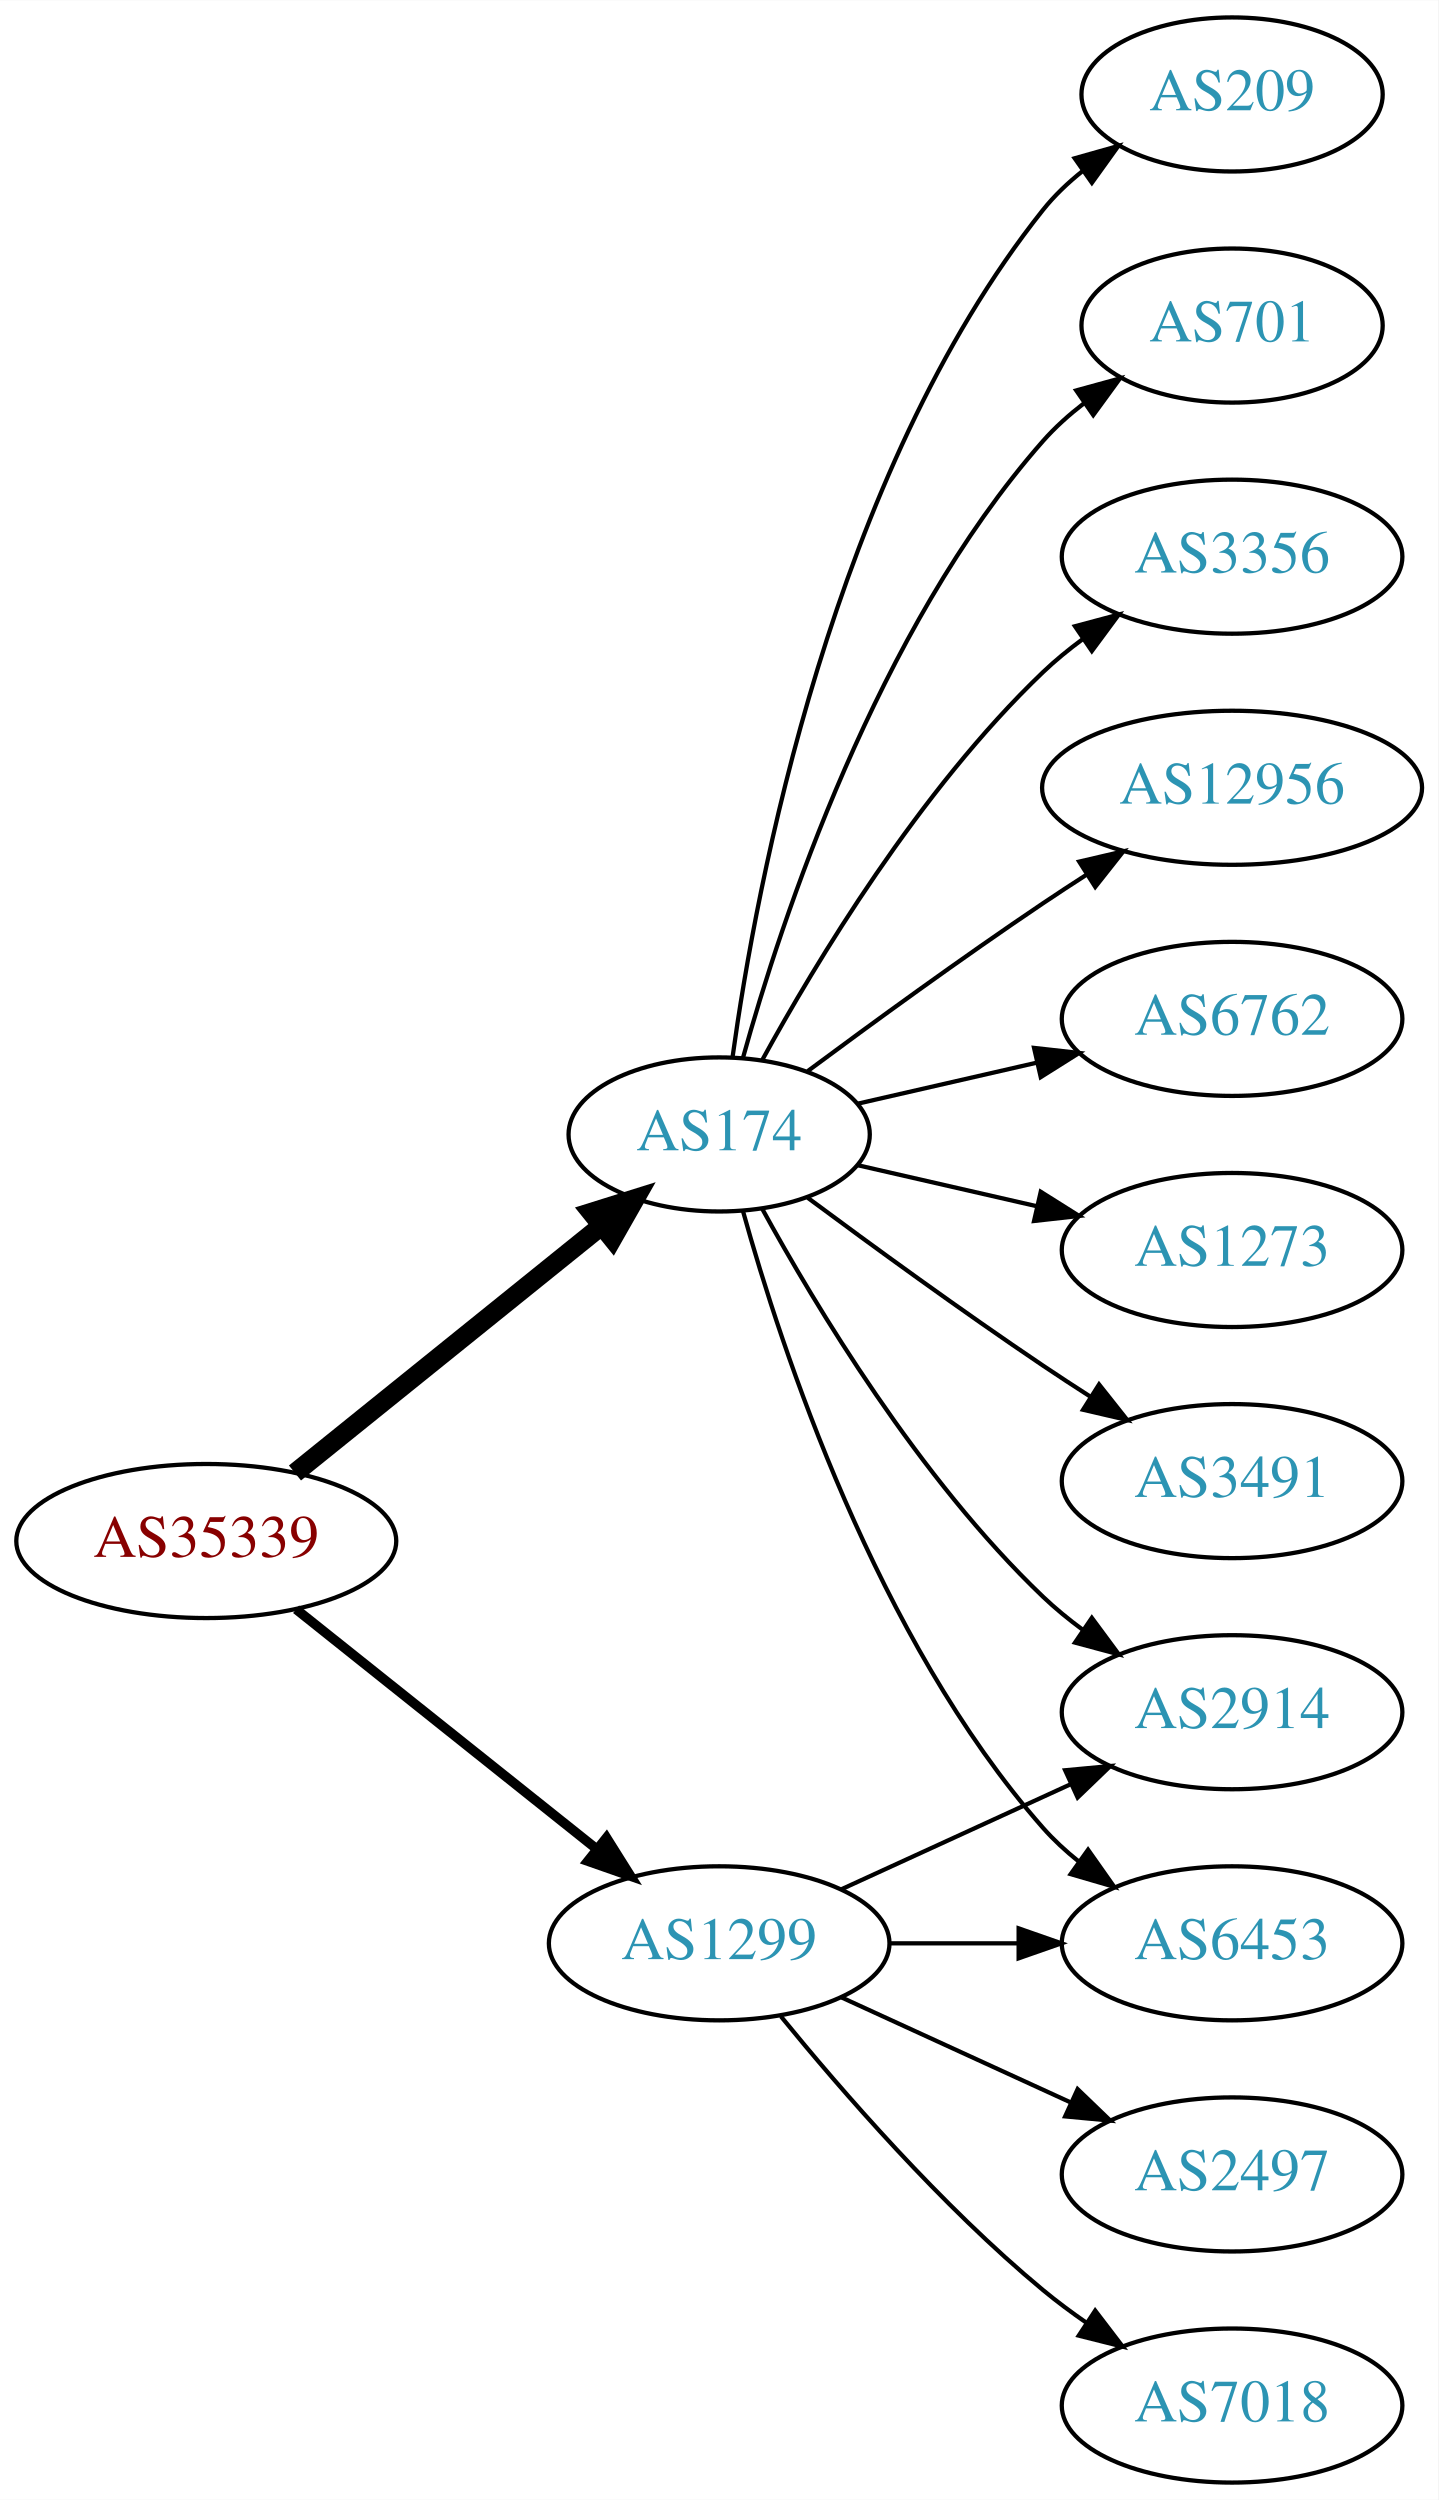
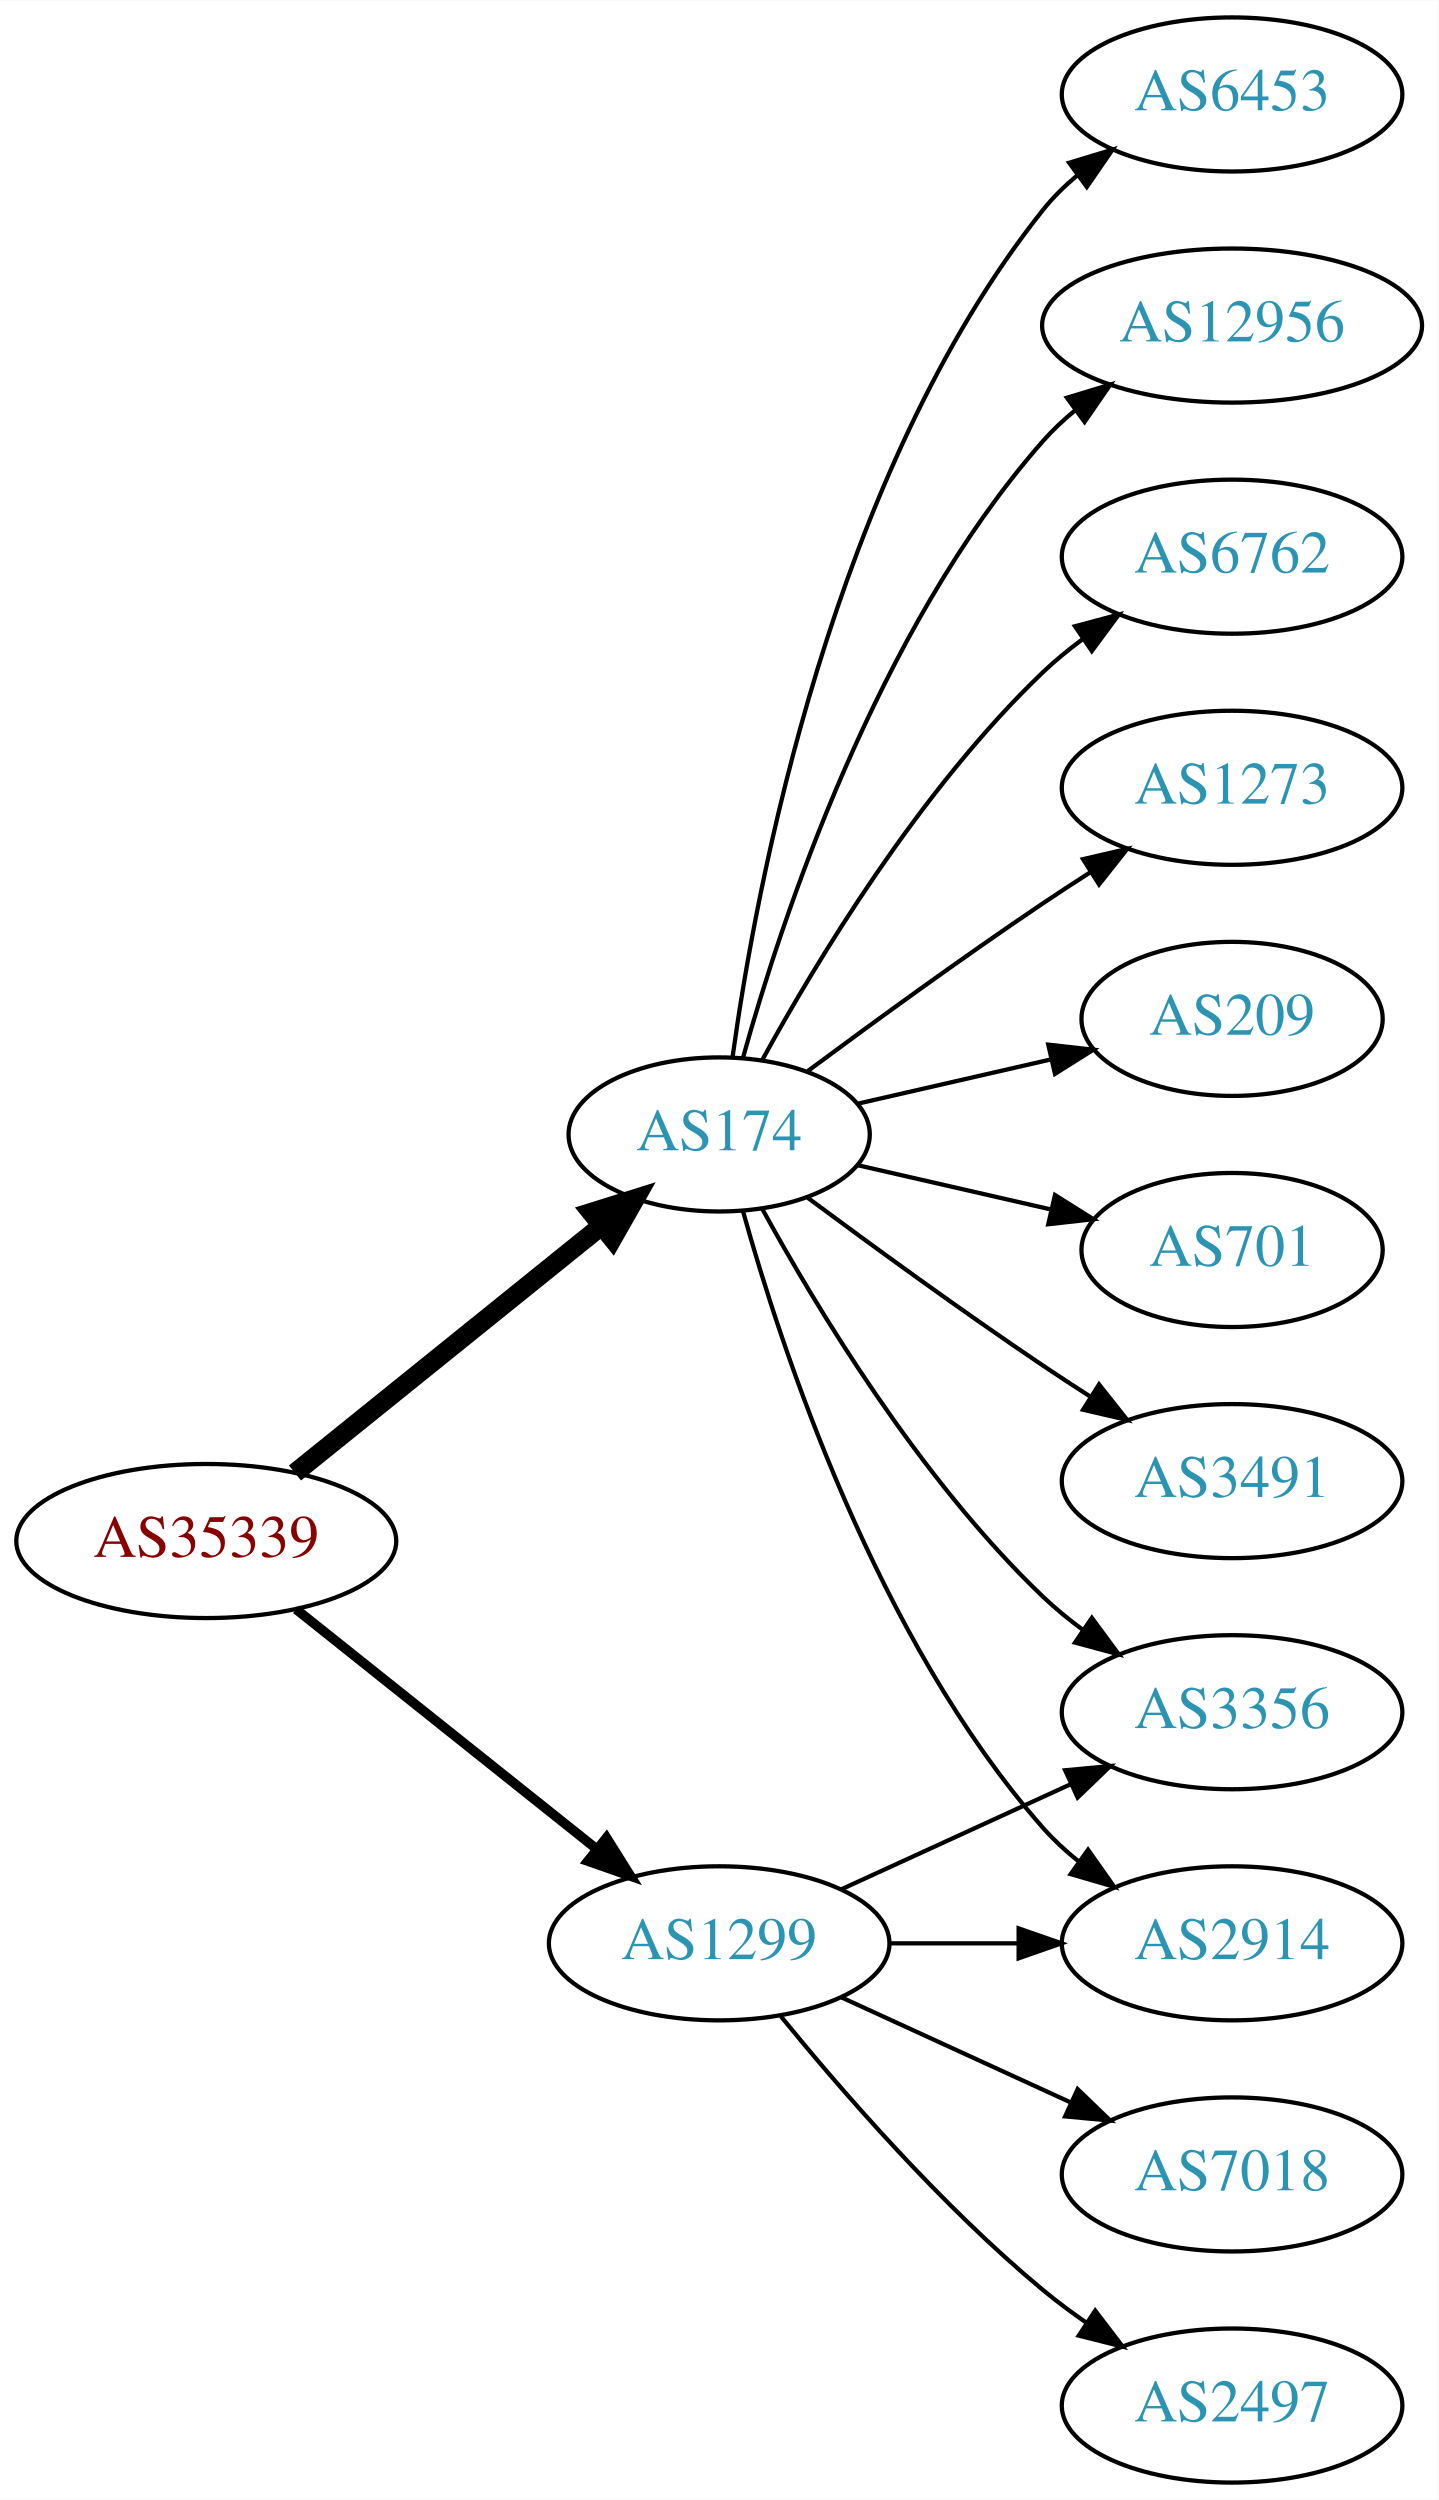
<svg xmlns="http://www.w3.org/2000/svg" xmlns:xlink="http://www.w3.org/1999/xlink" width="336pt" height="584pt" viewBox="0.00 0.00 336.08 584.00">
  <g id="graph0" class="graph" transform="scale(1 1) rotate(0) translate(4 580)">
    <polygon fill="white" stroke="none" points="-4,4 -4,-580 332.077,-580 332.077,4 -4,4" />
    <g id="node1" class="node">
      <g id="a_node1">
        <a xlink:href="/asn/35339" xlink:title="AS35339 ~ AtNOC Clemens Zauner e.U. [AT]">
          <ellipse fill="#ffffff" stroke="black" cx="44.196" cy="-220" rx="44.393" ry="18" />
          <text text-anchor="middle" x="44.196" y="-216.3" font-family="Times,serif" font-size="14.00" fill="#880000">AS35339</text>
        </a>
      </g>
    </g>
    <g id="node2" class="node">
      <g id="a_node2">
        <a xlink:href="/asn/174" xlink:title="AS174 ~ Cogent Communications [US]">
          <ellipse fill="#ffffff" stroke="black" cx="164.039" cy="-315" rx="35.194" ry="18" />
          <text text-anchor="middle" x="164.039" y="-311.3" font-family="Times,serif" font-size="14.00" fill="#2c94b3">AS174</text>
        </a>
      </g>
    </g>
    <g id="edge1" class="edge">
      <path fill="none" stroke="black" stroke-width="4.5" d="M64.92,-235.901C84.558,-251.732 114.826,-276.133 136.55,-293.646" />
      <polygon fill="black" stroke="black" stroke-width="4.5" points="134.161,-296.778 144.418,-299.989 139.104,-290.647 134.161,-296.778" />
    </g>
    <g id="node3" class="node">
      <g id="a_node3">
        <a xlink:href="/asn/1299" xlink:title="AS1299 ~ Telia Carrier [EU]">
          <ellipse fill="#ffffff" stroke="black" cx="164.039" cy="-126" rx="39.794" ry="18" />
          <text text-anchor="middle" x="164.039" y="-122.3" font-family="Times,serif" font-size="14.00" fill="#2c94b3">AS1299</text>
        </a>
      </g>
    </g>
    <g id="edge2" class="edge">
      <path fill="none" stroke="black" stroke-width="2.25" d="M65.186,-204.054C84.518,-188.634 113.969,-165.141 135.512,-147.957" />
      <polygon fill="black" stroke="black" stroke-width="2.25" points="137.708,-150.682 143.343,-141.71 133.343,-145.21 137.708,-150.682" />
    </g>
    <g id="node4" class="node">
      <g id="a_node4">
-         <a xlink:href="/asn/1273" xlink:title="AS1273 ~ Vodafone Group PLC [EU]">
-           <ellipse fill="#ffffff" stroke="black" cx="283.881" cy="-288" rx="39.794" ry="18" />
-           <text text-anchor="middle" x="283.881" y="-284.3" font-family="Times,serif" font-size="14.00" fill="#2c94b3">AS1273</text>
+         <a xlink:href="/asn/701" xlink:title="AS701 ~ UUNET [US]">
+           <ellipse fill="#ffffff" stroke="black" cx="283.881" cy="-288" rx="35.194" ry="18" />
+           <text text-anchor="middle" x="283.881" y="-284.3" font-family="Times,serif" font-size="14.00" fill="#2c94b3">AS701</text>
        </a>
      </g>
    </g>
    <g id="edge3" class="edge">
-       <path fill="none" stroke="black" d="M196.309,-307.835C209.148,-304.894 224.253,-301.433 238.22,-298.233" />
-       <polygon fill="black" stroke="black" points="239.175,-301.605 248.141,-295.96 237.612,-294.781 239.175,-301.605" />
+       <path fill="none" stroke="black" d="M196.309,-307.835C210.159,-304.662 226.646,-300.885 241.497,-297.482" />
+       <polygon fill="black" stroke="black" points="242.499,-300.843 251.465,-295.198 240.936,-294.02 242.499,-300.843" />
    </g>
    <g id="node5" class="node">
      <g id="a_node5">
        <a xlink:href="/asn/3491" xlink:title="AS3491 ~ PCCW Global, Inc. [US]">
          <ellipse fill="#ffffff" stroke="black" cx="283.881" cy="-234" rx="39.794" ry="18" />
          <text text-anchor="middle" x="283.881" y="-230.3" font-family="Times,serif" font-size="14.00" fill="#2c94b3">AS3491</text>
        </a>
      </g>
    </g>
    <g id="edge4" class="edge">
      <path fill="none" stroke="black" d="M184.74,-300.19C199.642,-289.125 220.71,-273.772 239.685,-261 243.234,-258.611 246.984,-256.161 250.733,-253.758" />
      <polygon fill="black" stroke="black" points="252.801,-256.591 259.381,-248.288 249.059,-250.675 252.801,-256.591" />
    </g>
    <g id="node6" class="node">
      <g id="a_node6">
-         <a xlink:href="/asn/209" xlink:title="AS209 ~ CenturyLink Communications, LLC [US]">
-           <ellipse fill="#ffffff" stroke="black" cx="283.881" cy="-558" rx="35.194" ry="18" />
-           <text text-anchor="middle" x="283.881" y="-554.3" font-family="Times,serif" font-size="14.00" fill="#2c94b3">AS209</text>
+         <a xlink:href="/asn/6453" xlink:title="AS6453 ~ TATA COMMUNICATIONS (AMERICA) INC [US]">
+           <ellipse fill="#ffffff" stroke="black" cx="283.881" cy="-558" rx="39.794" ry="18" />
+           <text text-anchor="middle" x="283.881" y="-554.3" font-family="Times,serif" font-size="14.00" fill="#2c94b3">AS6453</text>
        </a>
      </g>
    </g>
    <g id="edge5" class="edge">
-       <path fill="none" stroke="black" d="M167.178,-333.17C172.678,-372.974 190.504,-469.233 239.685,-531 242.35,-534.347 245.55,-537.393 248.988,-540.132" />
-       <polygon fill="black" stroke="black" points="247.106,-543.087 257.302,-545.965 251.126,-537.357 247.106,-543.087" />
+       <path fill="none" stroke="black" d="M167.178,-333.17C172.678,-372.974 190.504,-469.233 239.685,-531 242.026,-533.94 244.781,-536.649 247.747,-539.121" />
+       <polygon fill="black" stroke="black" points="245.812,-542.042 255.953,-545.11 249.939,-536.388 245.812,-542.042" />
    </g>
    <g id="node7" class="node">
      <g id="a_node7">
-         <a xlink:href="/asn/701" xlink:title="AS701 ~ UUNET [US]">
-           <ellipse fill="#ffffff" stroke="black" cx="283.881" cy="-504" rx="35.194" ry="18" />
-           <text text-anchor="middle" x="283.881" y="-500.3" font-family="Times,serif" font-size="14.00" fill="#2c94b3">AS701</text>
+         <a xlink:href="/asn/12956" xlink:title="AS12956 ~ TELXIUS [ES]">
+           <ellipse fill="#ffffff" stroke="black" cx="283.881" cy="-504" rx="44.393" ry="18" />
+           <text text-anchor="middle" x="283.881" y="-500.3" font-family="Times,serif" font-size="14.00" fill="#2c94b3">AS12956</text>
        </a>
      </g>
    </g>
    <g id="edge6" class="edge">
-       <path fill="none" stroke="black" d="M169.612,-332.946C178.517,-364.995 200.801,-432.842 239.685,-477 242.512,-480.211 245.814,-483.172 249.309,-485.864" />
-       <polygon fill="black" stroke="black" points="247.466,-488.845 257.684,-491.645 251.443,-483.084 247.466,-488.845" />
+       <path fill="none" stroke="black" d="M169.612,-332.946C178.517,-364.995 200.801,-432.842 239.685,-477 241.975,-479.601 244.577,-482.038 247.34,-484.301" />
+       <polygon fill="black" stroke="black" points="245.293,-487.14 255.434,-490.208 249.419,-481.485 245.293,-487.14" />
    </g>
    <g id="node8" class="node">
      <g id="a_node8">
-         <a xlink:href="/asn/3356" xlink:title="AS3356 ~ Level 3 Parent, LLC [US]">
+         <a xlink:href="/asn/6762" xlink:title="AS6762 ~ TELECOM ITALIA SPARKLE S.p.A. [IT]">
          <ellipse fill="#ffffff" stroke="black" cx="283.881" cy="-450" rx="39.794" ry="18" />
-           <text text-anchor="middle" x="283.881" y="-446.3" font-family="Times,serif" font-size="14.00" fill="#2c94b3">AS3356</text>
+           <text text-anchor="middle" x="283.881" y="-446.3" font-family="Times,serif" font-size="14.00" fill="#2c94b3">AS6762</text>
        </a>
      </g>
    </g>
    <g id="edge7" class="edge">
      <path fill="none" stroke="black" d="M174.065,-332.321C186.548,-355.1 210.837,-395.453 239.685,-423 242.553,-425.739 245.742,-428.347 249.051,-430.785" />
      <polygon fill="black" stroke="black" points="247.175,-433.742 257.411,-436.477 251.114,-427.956 247.175,-433.742" />
    </g>
    <g id="node9" class="node">
      <g id="a_node9">
-         <a xlink:href="/asn/6453" xlink:title="AS6453 ~ TATA COMMUNICATIONS (AMERICA) INC [US]">
-           <ellipse fill="#ffffff" stroke="black" cx="283.881" cy="-126" rx="39.794" ry="18" />
-           <text text-anchor="middle" x="283.881" y="-122.3" font-family="Times,serif" font-size="14.00" fill="#2c94b3">AS6453</text>
+         <a xlink:href="/asn/1273" xlink:title="AS1273 ~ Vodafone Group PLC [EU]">
+           <ellipse fill="#ffffff" stroke="black" cx="283.881" cy="-396" rx="39.794" ry="18" />
+           <text text-anchor="middle" x="283.881" y="-392.3" font-family="Times,serif" font-size="14.00" fill="#2c94b3">AS1273</text>
        </a>
      </g>
    </g>
    <g id="edge8" class="edge">
-       <path fill="none" stroke="black" d="M169.612,-297.054C178.517,-265.005 200.801,-197.158 239.685,-153 242.169,-150.179 245.019,-147.551 248.044,-145.129" />
-       <polygon fill="black" stroke="black" points="250.23,-147.869 256.334,-139.209 246.162,-142.172 250.23,-147.869" />
+       <path fill="none" stroke="black" d="M184.74,-329.81C199.642,-340.875 220.71,-356.228 239.685,-369 243.234,-371.389 246.984,-373.839 250.733,-376.242" />
+       <polygon fill="black" stroke="black" points="249.059,-379.325 259.381,-381.712 252.801,-373.409 249.059,-379.325" />
    </g>
    <g id="node10" class="node">
      <g id="a_node10">
-         <a xlink:href="/asn/12956" xlink:title="AS12956 ~ TELXIUS [ES]">
-           <ellipse fill="#ffffff" stroke="black" cx="283.881" cy="-396" rx="44.393" ry="18" />
-           <text text-anchor="middle" x="283.881" y="-392.3" font-family="Times,serif" font-size="14.00" fill="#2c94b3">AS12956</text>
+         <a xlink:href="/asn/2914" xlink:title="AS2914 ~ NTT America, Inc. [US]">
+           <ellipse fill="#ffffff" stroke="black" cx="283.881" cy="-126" rx="39.794" ry="18" />
+           <text text-anchor="middle" x="283.881" y="-122.3" font-family="Times,serif" font-size="14.00" fill="#2c94b3">AS2914</text>
        </a>
      </g>
    </g>
    <g id="edge9" class="edge">
-       <path fill="none" stroke="black" d="M184.74,-329.81C199.642,-340.875 220.71,-356.228 239.685,-369 242.975,-371.215 246.438,-373.482 249.912,-375.715" />
-       <polygon fill="black" stroke="black" points="248.16,-378.748 258.479,-381.148 251.909,-372.837 248.16,-378.748" />
+       <path fill="none" stroke="black" d="M169.612,-297.054C178.517,-265.005 200.801,-197.158 239.685,-153 242.169,-150.179 245.019,-147.551 248.044,-145.129" />
+       <polygon fill="black" stroke="black" points="250.23,-147.869 256.334,-139.209 246.162,-142.172 250.23,-147.869" />
    </g>
    <g id="node11" class="node">
      <g id="a_node11">
-         <a xlink:href="/asn/2914" xlink:title="AS2914 ~ NTT America, Inc. [US]">
+         <a xlink:href="/asn/3356" xlink:title="AS3356 ~ Level 3 Parent, LLC [US]">
          <ellipse fill="#ffffff" stroke="black" cx="283.881" cy="-180" rx="39.794" ry="18" />
-           <text text-anchor="middle" x="283.881" y="-176.3" font-family="Times,serif" font-size="14.00" fill="#2c94b3">AS2914</text>
+           <text text-anchor="middle" x="283.881" y="-176.3" font-family="Times,serif" font-size="14.00" fill="#2c94b3">AS3356</text>
        </a>
      </g>
    </g>
    <g id="edge10" class="edge">
      <path fill="none" stroke="black" d="M174.065,-297.679C186.548,-274.9 210.837,-234.547 239.685,-207 242.553,-204.261 245.742,-201.653 249.051,-199.215" />
      <polygon fill="black" stroke="black" points="251.114,-202.044 257.411,-193.523 247.175,-196.258 251.114,-202.044" />
    </g>
    <g id="node12" class="node">
      <g id="a_node12">
-         <a xlink:href="/asn/6762" xlink:title="AS6762 ~ TELECOM ITALIA SPARKLE S.p.A. [IT]">
-           <ellipse fill="#ffffff" stroke="black" cx="283.881" cy="-342" rx="39.794" ry="18" />
-           <text text-anchor="middle" x="283.881" y="-338.3" font-family="Times,serif" font-size="14.00" fill="#2c94b3">AS6762</text>
+         <a xlink:href="/asn/209" xlink:title="AS209 ~ CenturyLink Communications, LLC [US]">
+           <ellipse fill="#ffffff" stroke="black" cx="283.881" cy="-342" rx="35.194" ry="18" />
+           <text text-anchor="middle" x="283.881" y="-338.3" font-family="Times,serif" font-size="14.00" fill="#2c94b3">AS209</text>
        </a>
      </g>
    </g>
    <g id="edge11" class="edge">
-       <path fill="none" stroke="black" d="M196.309,-322.165C209.148,-325.106 224.253,-328.567 238.22,-331.767" />
-       <polygon fill="black" stroke="black" points="237.612,-335.219 248.141,-334.04 239.175,-328.395 237.612,-335.219" />
+       <path fill="none" stroke="black" d="M196.309,-322.165C210.159,-325.338 226.646,-329.115 241.497,-332.518" />
+       <polygon fill="black" stroke="black" points="240.936,-335.98 251.465,-334.802 242.499,-329.157 240.936,-335.98" />
    </g>
    <g id="edge13" class="edge">
      <path fill="none" stroke="black" d="M203.951,-126C213.505,-126 223.854,-126 233.817,-126" />
      <polygon fill="black" stroke="black" points="234.009,-129.5 244.009,-126 234.009,-122.5 234.009,-129.5" />
    </g>
    <g id="edge14" class="edge">
      <path fill="none" stroke="black" d="M192.667,-138.661C208.624,-145.973 228.895,-155.261 246.178,-163.181" />
      <polygon fill="black" stroke="black" points="244.876,-166.435 255.425,-167.419 247.793,-160.071 244.876,-166.435" />
    </g>
    <g id="node13" class="node">
      <g id="a_node13">
-         <a xlink:href="/asn/7018" xlink:title="AS7018 ~ AT&amp;T Services, Inc. [US]">
+         <a xlink:href="/asn/2497" xlink:title="AS2497 ~ Internet Initiative Japan Inc. [JP]">
          <ellipse fill="#ffffff" stroke="black" cx="283.881" cy="-18" rx="39.794" ry="18" />
-           <text text-anchor="middle" x="283.881" y="-14.3" font-family="Times,serif" font-size="14.00" fill="#2c94b3">AS7018</text>
+           <text text-anchor="middle" x="283.881" y="-14.3" font-family="Times,serif" font-size="14.00" fill="#2c94b3">AS2497</text>
        </a>
      </g>
    </g>
    <g id="edge12" class="edge">
      <path fill="none" stroke="black" d="M178.458,-108.935C192.572,-91.625 215.987,-64.655 239.685,-45 242.901,-42.332 246.402,-39.73 249.972,-37.259" />
      <polygon fill="black" stroke="black" points="251.896,-40.183 258.329,-31.764 248.05,-34.334 251.896,-40.183" />
    </g>
    <g id="node14" class="node">
      <g id="a_node14">
-         <a xlink:href="/asn/2497" xlink:title="AS2497 ~ Internet Initiative Japan Inc. [JP]">
+         <a xlink:href="/asn/7018" xlink:title="AS7018 ~ AT&amp;T Services, Inc. [US]">
          <ellipse fill="#ffffff" stroke="black" cx="283.881" cy="-72" rx="39.794" ry="18" />
-           <text text-anchor="middle" x="283.881" y="-68.3" font-family="Times,serif" font-size="14.00" fill="#2c94b3">AS2497</text>
+           <text text-anchor="middle" x="283.881" y="-68.3" font-family="Times,serif" font-size="14.00" fill="#2c94b3">AS7018</text>
        </a>
      </g>
    </g>
    <g id="edge15" class="edge">
      <path fill="none" stroke="black" d="M192.667,-113.339C208.624,-106.027 228.895,-96.739 246.178,-88.819" />
      <polygon fill="black" stroke="black" points="247.793,-91.929 255.425,-84.581 244.876,-85.565 247.793,-91.929" />
    </g>
  </g>
</svg>
